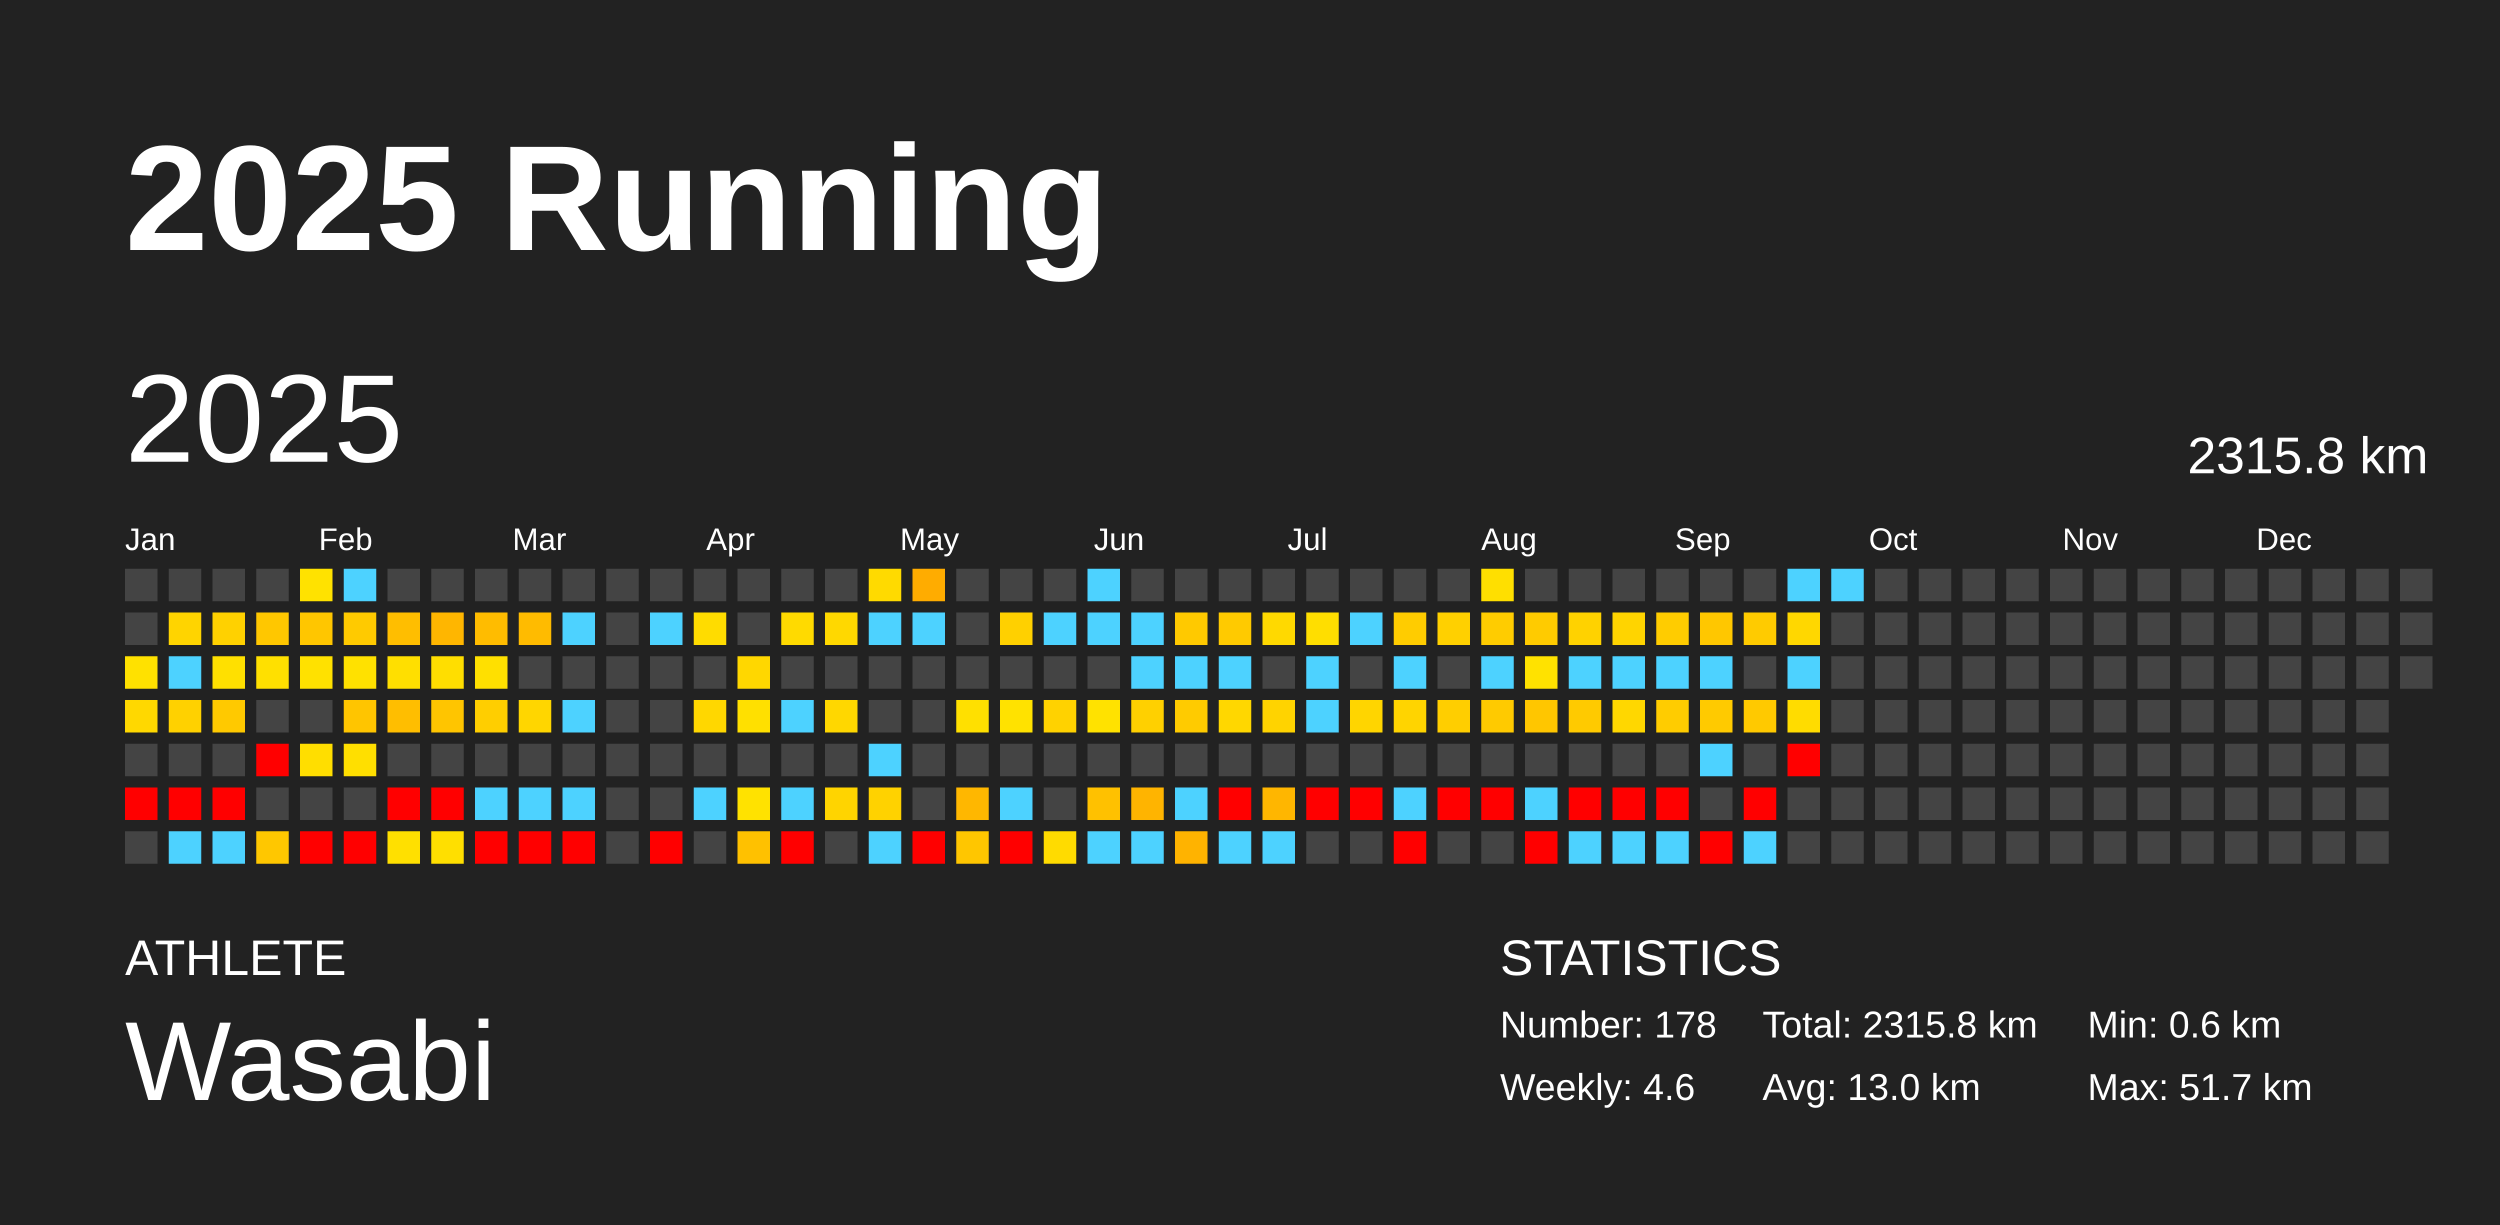
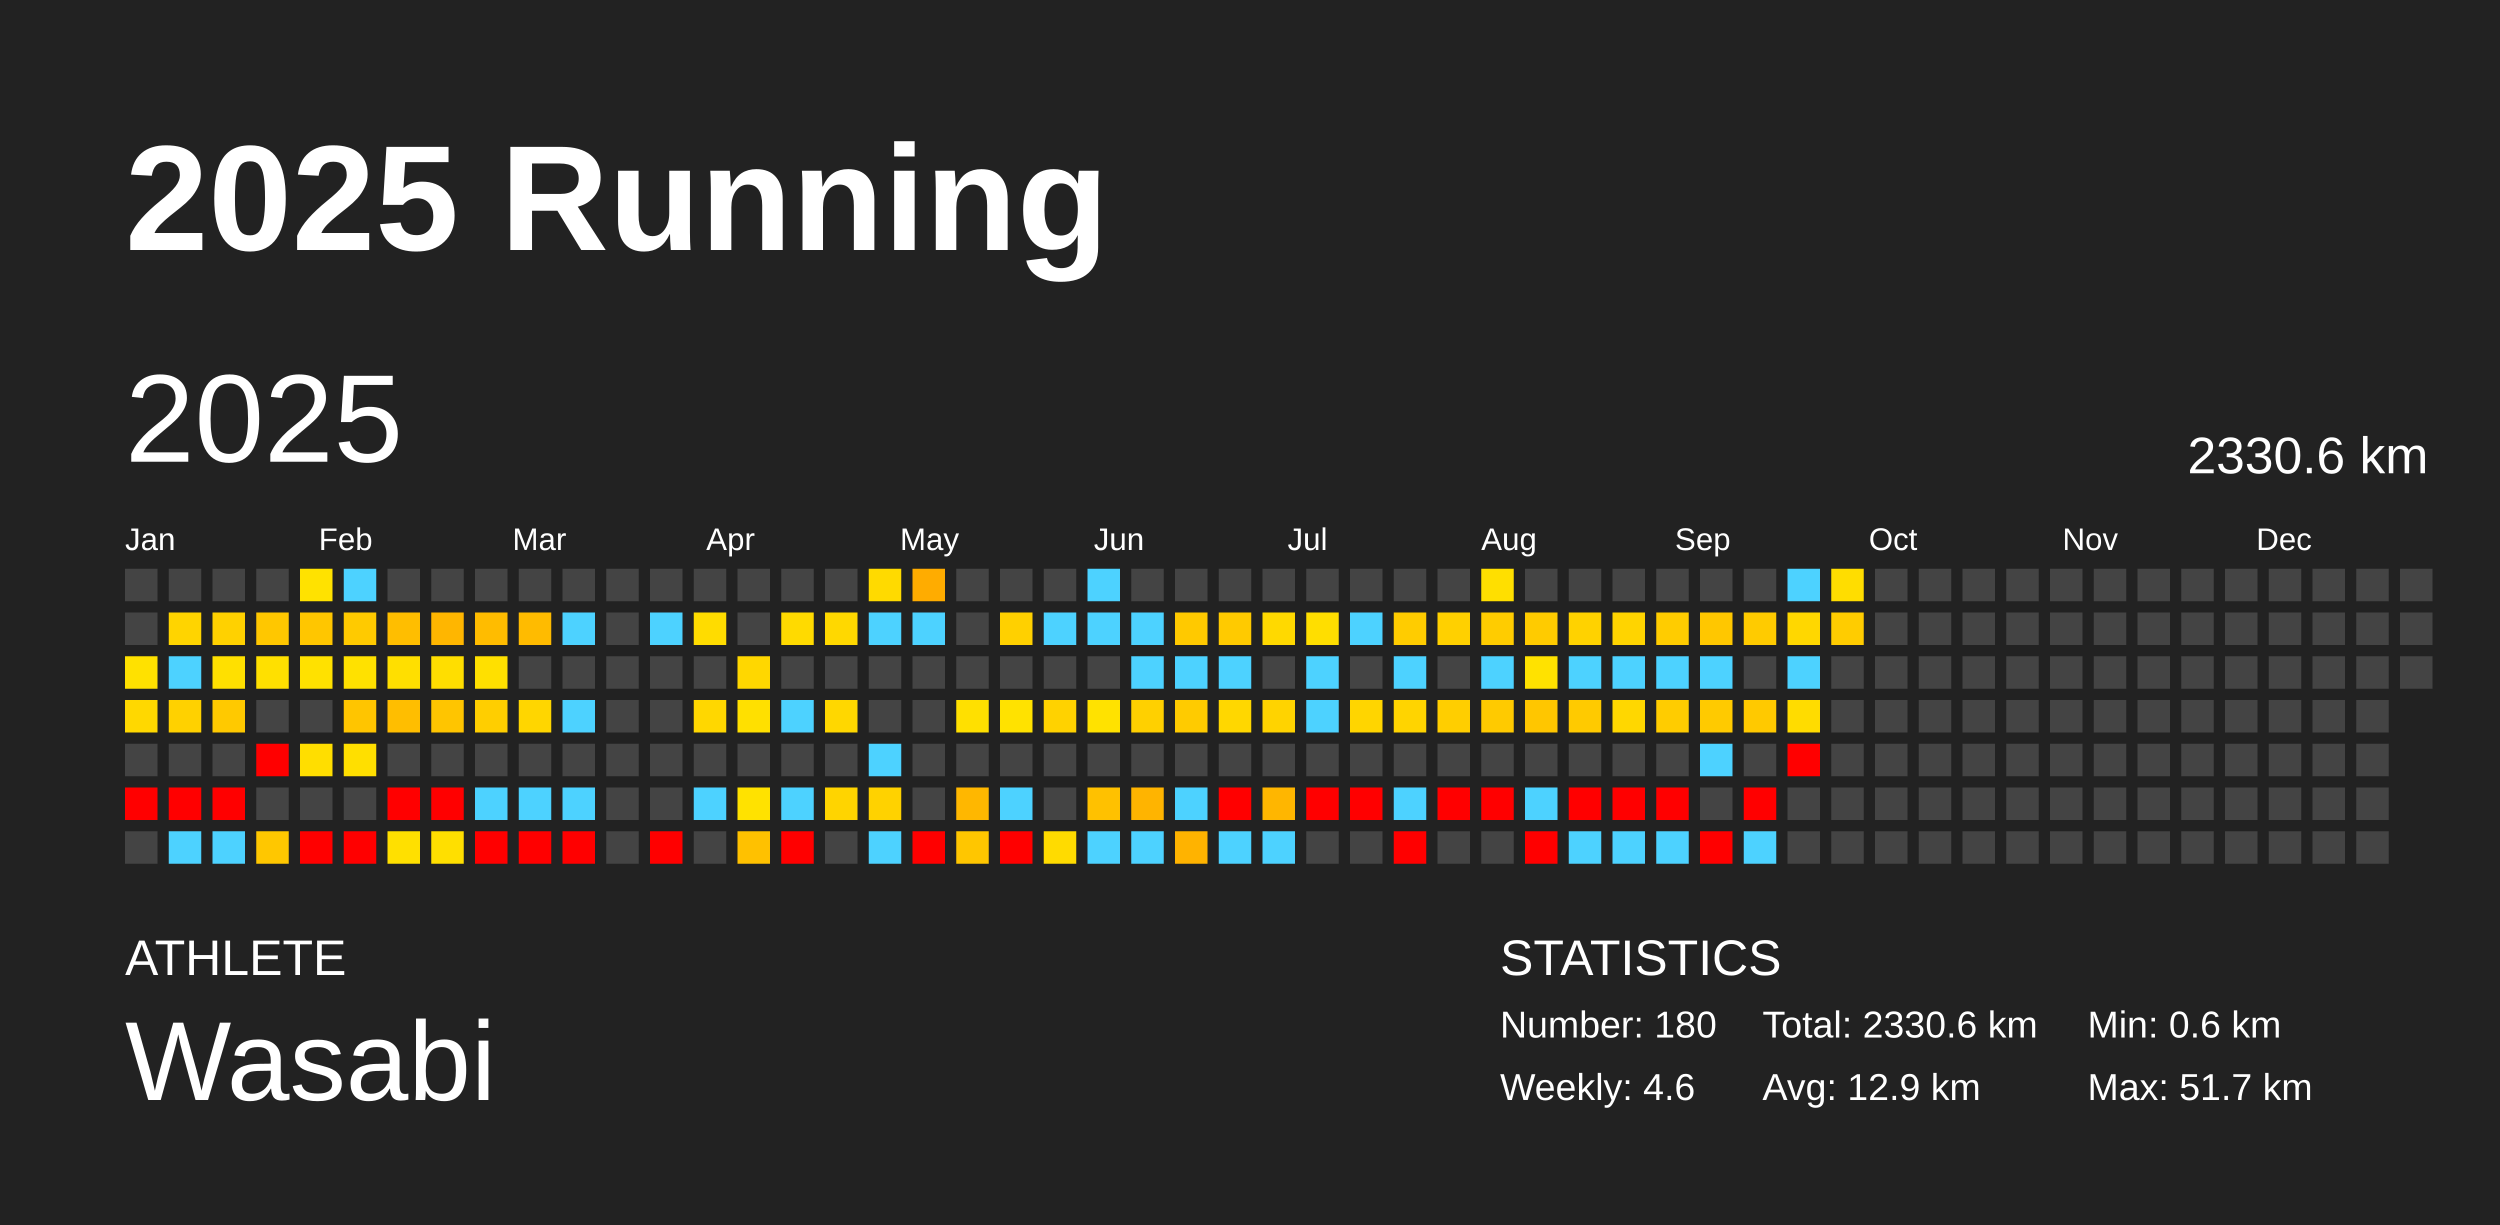
<svg xmlns="http://www.w3.org/2000/svg" baseProfile="full" height="98mm" version="1.1" viewBox="0,0,200,98" width="200mm">
  <defs />
  <rect fill="#222222" height="98" width="200" x="0" y="0" />
  <text fill="#FFFFFF" style="font-size:12px; font-family:Arial; font-weight:bold;" x="10" y="20">2025 Running</text>
  <text fill="#FFFFFF" style="font-size:4px; font-family:Arial" x="10" y="78">ATHLETE</text>
  <text fill="#FFFFFF" style="font-size:9px; font-family:Arial" x="10" y="88">Wasabi</text>
  <text fill="#FFFFFF" style="font-size:4px; font-family:Arial" x="120" y="78">STATISTICS</text>
-   <text fill="#FFFFFF" style="font-size:3px; font-family:Arial" x="120" y="83">Number: 178</text>
+   <text fill="#FFFFFF" style="font-size:3px; font-family:Arial" x="120" y="83">Number: 180</text>
  <text fill="#FFFFFF" style="font-size:3px; font-family:Arial" x="120" y="88">Weekly: 4.6</text>
-   <text fill="#FFFFFF" style="font-size:3px; font-family:Arial" x="141" y="83">Total: 2315.8 km</text>
-   <text fill="#FFFFFF" style="font-size:3px; font-family:Arial" x="141" y="88">Avg: 13.0 km</text>
+   <text fill="#FFFFFF" style="font-size:3px; font-family:Arial" x="141" y="83">Total: 2330.6 km</text>
+   <text fill="#FFFFFF" style="font-size:3px; font-family:Arial" x="141" y="88">Avg: 12.9 km</text>
  <text fill="#FFFFFF" style="font-size:3px; font-family:Arial" x="167" y="83">Min: 0.6 km</text>
  <text fill="#FFFFFF" style="font-size:3px; font-family:Arial" x="167" y="88">Max: 51.7 km</text>
  <text dominant-baseline="hanging" fill="#FFFFFF" style="font-size:10.0px; font-family:Arial;" x="10" y="30">2025</text>
-   <text dominant-baseline="hanging" fill="#FFFFFF" style="font-size:4.125px; font-family:Arial;" x="175" y="35">2315.8 km</text>
+   <text dominant-baseline="hanging" fill="#FFFFFF" style="font-size:4.125px; font-family:Arial;" x="175" y="35">2330.6 km</text>
  <text fill="#FFFFFF" style="font-size:2.5px; font-family:Arial" x="10.0" y="44">Jan</text>
  <text fill="#FFFFFF" style="font-size:2.5px; font-family:Arial" x="25.5" y="44">Feb</text>
  <text fill="#FFFFFF" style="font-size:2.5px; font-family:Arial" x="41.0" y="44">Mar</text>
  <text fill="#FFFFFF" style="font-size:2.5px; font-family:Arial" x="56.5" y="44">Apr</text>
  <text fill="#FFFFFF" style="font-size:2.5px; font-family:Arial" x="72.0" y="44">May</text>
  <text fill="#FFFFFF" style="font-size:2.5px; font-family:Arial" x="87.5" y="44">Jun</text>
  <text fill="#FFFFFF" style="font-size:2.5px; font-family:Arial" x="103.0" y="44">Jul</text>
  <text fill="#FFFFFF" style="font-size:2.5px; font-family:Arial" x="118.5" y="44">Aug</text>
  <text fill="#FFFFFF" style="font-size:2.5px; font-family:Arial" x="134.0" y="44">Sep</text>
  <text fill="#FFFFFF" style="font-size:2.5px; font-family:Arial" x="149.5" y="44">Oct</text>
  <text fill="#FFFFFF" style="font-size:2.5px; font-family:Arial" x="165.0" y="44">Nov</text>
  <text fill="#FFFFFF" style="font-size:2.5px; font-family:Arial" x="180.5" y="44">Dec</text>
  <rect fill="#444444" height="2.6" width="2.6" x="10.0" y="45.5" />
  <rect fill="#444444" height="2.6" width="2.6" x="10.0" y="49.0" />
  <rect fill="#ffe100" height="2.6" width="2.6" x="10.0" y="52.5" />
  <rect fill="#ffd800" height="2.6" width="2.6" x="10.0" y="56.0" />
  <rect fill="#444444" height="2.6" width="2.6" x="10.0" y="59.5" />
  <rect fill="red" height="2.6" width="2.6" x="10.0" y="63.0" />
  <rect fill="#444444" height="2.6" width="2.6" x="10.0" y="66.5" />
  <rect fill="#444444" height="2.6" width="2.6" x="13.5" y="45.5" />
  <rect fill="#ffd400" height="2.6" width="2.6" x="13.5" y="49.0" />
  <rect fill="#4dd2ff" height="2.6" width="2.6" x="13.5" y="52.5" />
  <rect fill="#ffd100" height="2.6" width="2.6" x="13.5" y="56.0" />
  <rect fill="#444444" height="2.6" width="2.6" x="13.5" y="59.5" />
  <rect fill="red" height="2.6" width="2.6" x="13.5" y="63.0" />
  <rect fill="#4dd2ff" height="2.6" width="2.6" x="13.5" y="66.5" />
  <rect fill="#444444" height="2.6" width="2.6" x="17.0" y="45.5" />
  <rect fill="#ffd100" height="2.6" width="2.6" x="17.0" y="49.0" />
  <rect fill="#ffe000" height="2.6" width="2.6" x="17.0" y="52.5" />
  <rect fill="#ffc900" height="2.6" width="2.6" x="17.0" y="56.0" />
  <rect fill="#444444" height="2.6" width="2.6" x="17.0" y="59.5" />
  <rect fill="red" height="2.6" width="2.6" x="17.0" y="63.0" />
  <rect fill="#4dd2ff" height="2.6" width="2.6" x="17.0" y="66.5" />
  <rect fill="#444444" height="2.6" width="2.6" x="20.5" y="45.5" />
  <rect fill="#ffc700" height="2.6" width="2.6" x="20.5" y="49.0" />
  <rect fill="#ffe000" height="2.6" width="2.6" x="20.5" y="52.5" />
  <rect fill="#444444" height="2.6" width="2.6" x="20.5" y="56.0" />
  <rect fill="red" height="2.6" width="2.6" x="20.5" y="59.5" />
  <rect fill="#444444" height="2.6" width="2.6" x="20.5" y="63.0" />
  <rect fill="#ffc700" height="2.6" width="2.6" x="20.5" y="66.5" />
  <rect fill="#ffe200" height="2.6" width="2.6" x="24.0" y="45.5" />
  <rect fill="#ffc600" height="2.6" width="2.6" x="24.0" y="49.0" />
  <rect fill="#ffe100" height="2.6" width="2.6" x="24.0" y="52.5" />
  <rect fill="#444444" height="2.6" width="2.6" x="24.0" y="56.0" />
  <rect fill="#ffde00" height="2.6" width="2.6" x="24.0" y="59.5" />
  <rect fill="#444444" height="2.6" width="2.6" x="24.0" y="63.0" />
  <rect fill="red" height="2.6" width="2.6" x="24.0" y="66.5" />
  <rect fill="#4dd2ff" height="2.6" width="2.6" x="27.5" y="45.5" />
  <rect fill="#ffca00" height="2.6" width="2.6" x="27.5" y="49.0" />
  <rect fill="#ffe100" height="2.6" width="2.6" x="27.5" y="52.5" />
  <rect fill="#ffc500" height="2.6" width="2.6" x="27.5" y="56.0" />
  <rect fill="#ffdf00" height="2.6" width="2.6" x="27.5" y="59.5" />
  <rect fill="#444444" height="2.6" width="2.6" x="27.5" y="63.0" />
  <rect fill="red" height="2.6" width="2.6" x="27.5" y="66.5" />
  <rect fill="#444444" height="2.6" width="2.6" x="31.0" y="45.5" />
  <rect fill="#ffbe00" height="2.6" width="2.6" x="31.0" y="49.0" />
  <rect fill="#ffdf00" height="2.6" width="2.6" x="31.0" y="52.5" />
  <rect fill="#ffbe00" height="2.6" width="2.6" x="31.0" y="56.0" />
  <rect fill="#444444" height="2.6" width="2.6" x="31.0" y="59.5" />
  <rect fill="red" height="2.6" width="2.6" x="31.0" y="63.0" />
  <rect fill="#ffe000" height="2.6" width="2.6" x="31.0" y="66.5" />
  <rect fill="#444444" height="2.6" width="2.6" x="34.5" y="45.5" />
  <rect fill="#ffb600" height="2.6" width="2.6" x="34.5" y="49.0" />
  <rect fill="#ffde00" height="2.6" width="2.6" x="34.5" y="52.5" />
  <rect fill="#ffc500" height="2.6" width="2.6" x="34.5" y="56.0" />
  <rect fill="#444444" height="2.6" width="2.6" x="34.5" y="59.5" />
  <rect fill="red" height="2.6" width="2.6" x="34.5" y="63.0" />
  <rect fill="#ffdf00" height="2.6" width="2.6" x="34.5" y="66.5" />
  <rect fill="#444444" height="2.6" width="2.6" x="38.0" y="45.5" />
  <rect fill="#ffbc00" height="2.6" width="2.6" x="38.0" y="49.0" />
  <rect fill="#ffe000" height="2.6" width="2.6" x="38.0" y="52.5" />
  <rect fill="#ffce00" height="2.6" width="2.6" x="38.0" y="56.0" />
  <rect fill="#444444" height="2.6" width="2.6" x="38.0" y="59.5" />
  <rect fill="#4dd2ff" height="2.6" width="2.6" x="38.0" y="63.0" />
  <rect fill="red" height="2.6" width="2.6" x="38.0" y="66.5" />
  <rect fill="#444444" height="2.6" width="2.6" x="41.5" y="45.5" />
  <rect fill="#ffbb00" height="2.6" width="2.6" x="41.5" y="49.0" />
  <rect fill="#444444" height="2.6" width="2.6" x="41.5" y="52.5" />
  <rect fill="#ffd600" height="2.6" width="2.6" x="41.5" y="56.0" />
  <rect fill="#444444" height="2.6" width="2.6" x="41.5" y="59.5" />
  <rect fill="#4dd2ff" height="2.6" width="2.6" x="41.5" y="63.0" />
  <rect fill="red" height="2.6" width="2.6" x="41.5" y="66.5" />
  <rect fill="#444444" height="2.6" width="2.6" x="45.0" y="45.5" />
  <rect fill="#4dd2ff" height="2.6" width="2.6" x="45.0" y="49.0" />
  <rect fill="#444444" height="2.6" width="2.6" x="45.0" y="52.5" />
  <rect fill="#4dd2ff" height="2.6" width="2.6" x="45.0" y="56.0" />
  <rect fill="#444444" height="2.6" width="2.6" x="45.0" y="59.5" />
  <rect fill="#4dd2ff" height="2.6" width="2.6" x="45.0" y="63.0" />
  <rect fill="red" height="2.6" width="2.6" x="45.0" y="66.5" />
  <rect fill="#444444" height="2.6" width="2.6" x="48.5" y="45.5" />
  <rect fill="#444444" height="2.6" width="2.6" x="48.5" y="49.0" />
  <rect fill="#444444" height="2.6" width="2.6" x="48.5" y="52.5" />
  <rect fill="#444444" height="2.6" width="2.6" x="48.5" y="56.0" />
  <rect fill="#444444" height="2.6" width="2.6" x="48.5" y="59.5" />
  <rect fill="#444444" height="2.6" width="2.6" x="48.5" y="63.0" />
  <rect fill="#444444" height="2.6" width="2.6" x="48.5" y="66.5" />
  <rect fill="#444444" height="2.6" width="2.6" x="52.0" y="45.5" />
  <rect fill="#4dd2ff" height="2.6" width="2.6" x="52.0" y="49.0" />
  <rect fill="#444444" height="2.6" width="2.6" x="52.0" y="52.5" />
  <rect fill="#444444" height="2.6" width="2.6" x="52.0" y="56.0" />
  <rect fill="#444444" height="2.6" width="2.6" x="52.0" y="59.5" />
  <rect fill="#444444" height="2.6" width="2.6" x="52.0" y="63.0" />
  <rect fill="red" height="2.6" width="2.6" x="52.0" y="66.5" />
  <rect fill="#444444" height="2.6" width="2.6" x="55.5" y="45.5" />
  <rect fill="#ffdc00" height="2.6" width="2.6" x="55.5" y="49.0" />
  <rect fill="#444444" height="2.6" width="2.6" x="55.5" y="52.5" />
  <rect fill="#ffd700" height="2.6" width="2.6" x="55.5" y="56.0" />
  <rect fill="#444444" height="2.6" width="2.6" x="55.5" y="59.5" />
  <rect fill="#4dd2ff" height="2.6" width="2.6" x="55.5" y="63.0" />
  <rect fill="#444444" height="2.6" width="2.6" x="55.5" y="66.5" />
  <rect fill="#444444" height="2.6" width="2.6" x="59.0" y="45.5" />
  <rect fill="#444444" height="2.6" width="2.6" x="59.0" y="49.0" />
  <rect fill="#ffd700" height="2.6" width="2.6" x="59.0" y="52.5" />
  <rect fill="#ffe000" height="2.6" width="2.6" x="59.0" y="56.0" />
  <rect fill="#444444" height="2.6" width="2.6" x="59.0" y="59.5" />
  <rect fill="#ffe200" height="2.6" width="2.6" x="59.0" y="63.0" />
  <rect fill="#ffc100" height="2.6" width="2.6" x="59.0" y="66.5" />
  <rect fill="#444444" height="2.6" width="2.6" x="62.5" y="45.5" />
  <rect fill="#ffda00" height="2.6" width="2.6" x="62.5" y="49.0" />
  <rect fill="#444444" height="2.6" width="2.6" x="62.5" y="52.5" />
  <rect fill="#4dd2ff" height="2.6" width="2.6" x="62.5" y="56.0" />
  <rect fill="#444444" height="2.6" width="2.6" x="62.5" y="59.5" />
  <rect fill="#4dd2ff" height="2.6" width="2.6" x="62.5" y="63.0" />
  <rect fill="red" height="2.6" width="2.6" x="62.5" y="66.5" />
  <rect fill="#444444" height="2.6" width="2.6" x="66.0" y="45.5" />
  <rect fill="#ffd800" height="2.6" width="2.6" x="66.0" y="49.0" />
  <rect fill="#444444" height="2.6" width="2.6" x="66.0" y="52.5" />
  <rect fill="#ffd700" height="2.6" width="2.6" x="66.0" y="56.0" />
  <rect fill="#444444" height="2.6" width="2.6" x="66.0" y="59.5" />
  <rect fill="#ffd400" height="2.6" width="2.6" x="66.0" y="63.0" />
  <rect fill="#444444" height="2.6" width="2.6" x="66.0" y="66.5" />
  <rect fill="#ffda00" height="2.6" width="2.6" x="69.5" y="45.5" />
  <rect fill="#4dd2ff" height="2.6" width="2.6" x="69.5" y="49.0" />
  <rect fill="#444444" height="2.6" width="2.6" x="69.5" y="52.5" />
  <rect fill="#444444" height="2.6" width="2.6" x="69.5" y="56.0" />
  <rect fill="#4dd2ff" height="2.6" width="2.6" x="69.5" y="59.5" />
  <rect fill="#ffd200" height="2.6" width="2.6" x="69.5" y="63.0" />
  <rect fill="#4dd2ff" height="2.6" width="2.6" x="69.5" y="66.5" />
  <rect fill="#ffac00" height="2.6" width="2.6" x="73.0" y="45.5" />
  <rect fill="#4dd2ff" height="2.6" width="2.6" x="73.0" y="49.0" />
  <rect fill="#444444" height="2.6" width="2.6" x="73.0" y="52.5" />
  <rect fill="#444444" height="2.6" width="2.6" x="73.0" y="56.0" />
  <rect fill="#444444" height="2.6" width="2.6" x="73.0" y="59.5" />
  <rect fill="#444444" height="2.6" width="2.6" x="73.0" y="63.0" />
  <rect fill="red" height="2.6" width="2.6" x="73.0" y="66.5" />
  <rect fill="#444444" height="2.6" width="2.6" x="76.5" y="45.5" />
  <rect fill="#444444" height="2.6" width="2.6" x="76.5" y="49.0" />
  <rect fill="#444444" height="2.6" width="2.6" x="76.5" y="52.5" />
  <rect fill="#ffe000" height="2.6" width="2.6" x="76.5" y="56.0" />
  <rect fill="#444444" height="2.6" width="2.6" x="76.5" y="59.5" />
  <rect fill="#ffb700" height="2.6" width="2.6" x="76.5" y="63.0" />
  <rect fill="#ffc600" height="2.6" width="2.6" x="76.5" y="66.5" />
  <rect fill="#444444" height="2.6" width="2.6" x="80.0" y="45.5" />
  <rect fill="#ffd000" height="2.6" width="2.6" x="80.0" y="49.0" />
  <rect fill="#444444" height="2.6" width="2.6" x="80.0" y="52.5" />
  <rect fill="#ffe200" height="2.6" width="2.6" x="80.0" y="56.0" />
  <rect fill="#444444" height="2.6" width="2.6" x="80.0" y="59.5" />
  <rect fill="#4dd2ff" height="2.6" width="2.6" x="80.0" y="63.0" />
  <rect fill="red" height="2.6" width="2.6" x="80.0" y="66.5" />
  <rect fill="#444444" height="2.6" width="2.6" x="83.5" y="45.5" />
  <rect fill="#4dd2ff" height="2.6" width="2.6" x="83.5" y="49.0" />
  <rect fill="#444444" height="2.6" width="2.6" x="83.5" y="52.5" />
  <rect fill="#ffd200" height="2.6" width="2.6" x="83.5" y="56.0" />
  <rect fill="#444444" height="2.6" width="2.6" x="83.5" y="59.5" />
  <rect fill="#444444" height="2.6" width="2.6" x="83.5" y="63.0" />
  <rect fill="#ffdb00" height="2.6" width="2.6" x="83.5" y="66.5" />
  <rect fill="#4dd2ff" height="2.6" width="2.6" x="87.0" y="45.5" />
  <rect fill="#4dd2ff" height="2.6" width="2.6" x="87.0" y="49.0" />
  <rect fill="#444444" height="2.6" width="2.6" x="87.0" y="52.5" />
  <rect fill="#ffe200" height="2.6" width="2.6" x="87.0" y="56.0" />
  <rect fill="#444444" height="2.6" width="2.6" x="87.0" y="59.5" />
  <rect fill="#ffc100" height="2.6" width="2.6" x="87.0" y="63.0" />
  <rect fill="#4dd2ff" height="2.6" width="2.6" x="87.0" y="66.5" />
  <rect fill="#444444" height="2.6" width="2.6" x="90.5" y="45.5" />
  <rect fill="#4dd2ff" height="2.6" width="2.6" x="90.5" y="49.0" />
  <rect fill="#4dd2ff" height="2.6" width="2.6" x="90.5" y="52.5" />
  <rect fill="#ffd000" height="2.6" width="2.6" x="90.5" y="56.0" />
  <rect fill="#444444" height="2.6" width="2.6" x="90.5" y="59.5" />
  <rect fill="#ffb400" height="2.6" width="2.6" x="90.5" y="63.0" />
  <rect fill="#4dd2ff" height="2.6" width="2.6" x="90.5" y="66.5" />
  <rect fill="#444444" height="2.6" width="2.6" x="94.0" y="45.5" />
  <rect fill="#ffc900" height="2.6" width="2.6" x="94.0" y="49.0" />
  <rect fill="#4dd2ff" height="2.6" width="2.6" x="94.0" y="52.5" />
  <rect fill="#ffcb00" height="2.6" width="2.6" x="94.0" y="56.0" />
  <rect fill="#444444" height="2.6" width="2.6" x="94.0" y="59.5" />
  <rect fill="#4dd2ff" height="2.6" width="2.6" x="94.0" y="63.0" />
  <rect fill="#ffb300" height="2.6" width="2.6" x="94.0" y="66.5" />
  <rect fill="#444444" height="2.6" width="2.6" x="97.5" y="45.5" />
  <rect fill="#ffca00" height="2.6" width="2.6" x="97.5" y="49.0" />
  <rect fill="#4dd2ff" height="2.6" width="2.6" x="97.5" y="52.5" />
  <rect fill="#ffd700" height="2.6" width="2.6" x="97.5" y="56.0" />
  <rect fill="#444444" height="2.6" width="2.6" x="97.5" y="59.5" />
  <rect fill="red" height="2.6" width="2.6" x="97.5" y="63.0" />
  <rect fill="#4dd2ff" height="2.6" width="2.6" x="97.5" y="66.5" />
  <rect fill="#444444" height="2.6" width="2.6" x="101.0" y="45.5" />
  <rect fill="#ffd900" height="2.6" width="2.6" x="101.0" y="49.0" />
  <rect fill="#444444" height="2.6" width="2.6" x="101.0" y="52.5" />
  <rect fill="#ffd300" height="2.6" width="2.6" x="101.0" y="56.0" />
  <rect fill="#444444" height="2.6" width="2.6" x="101.0" y="59.5" />
  <rect fill="#ffb600" height="2.6" width="2.6" x="101.0" y="63.0" />
  <rect fill="#4dd2ff" height="2.6" width="2.6" x="101.0" y="66.5" />
  <rect fill="#444444" height="2.6" width="2.6" x="104.5" y="45.5" />
  <rect fill="#ffde00" height="2.6" width="2.6" x="104.5" y="49.0" />
  <rect fill="#4dd2ff" height="2.6" width="2.6" x="104.5" y="52.5" />
  <rect fill="#4dd2ff" height="2.6" width="2.6" x="104.5" y="56.0" />
  <rect fill="#444444" height="2.6" width="2.6" x="104.5" y="59.5" />
  <rect fill="red" height="2.6" width="2.6" x="104.5" y="63.0" />
  <rect fill="#444444" height="2.6" width="2.6" x="104.5" y="66.5" />
  <rect fill="#444444" height="2.6" width="2.6" x="108.0" y="45.5" />
  <rect fill="#4dd2ff" height="2.6" width="2.6" x="108.0" y="49.0" />
  <rect fill="#444444" height="2.6" width="2.6" x="108.0" y="52.5" />
  <rect fill="#ffd500" height="2.6" width="2.6" x="108.0" y="56.0" />
  <rect fill="#444444" height="2.6" width="2.6" x="108.0" y="59.5" />
  <rect fill="red" height="2.6" width="2.6" x="108.0" y="63.0" />
  <rect fill="#444444" height="2.6" width="2.6" x="108.0" y="66.5" />
  <rect fill="#444444" height="2.6" width="2.6" x="111.5" y="45.5" />
  <rect fill="#ffcc00" height="2.6" width="2.6" x="111.5" y="49.0" />
  <rect fill="#4dd2ff" height="2.6" width="2.6" x="111.5" y="52.5" />
  <rect fill="#ffd400" height="2.6" width="2.6" x="111.5" y="56.0" />
  <rect fill="#444444" height="2.6" width="2.6" x="111.5" y="59.5" />
  <rect fill="#4dd2ff" height="2.6" width="2.6" x="111.5" y="63.0" />
  <rect fill="red" height="2.6" width="2.6" x="111.5" y="66.5" />
  <rect fill="#444444" height="2.6" width="2.6" x="115.0" y="45.5" />
  <rect fill="#ffd000" height="2.6" width="2.6" x="115.0" y="49.0" />
  <rect fill="#444444" height="2.6" width="2.6" x="115.0" y="52.5" />
  <rect fill="#ffce00" height="2.6" width="2.6" x="115.0" y="56.0" />
  <rect fill="#444444" height="2.6" width="2.6" x="115.0" y="59.5" />
  <rect fill="red" height="2.6" width="2.6" x="115.0" y="63.0" />
  <rect fill="#444444" height="2.6" width="2.6" x="115.0" y="66.5" />
  <rect fill="#ffdf00" height="2.6" width="2.6" x="118.5" y="45.5" />
  <rect fill="#ffcc00" height="2.6" width="2.6" x="118.5" y="49.0" />
  <rect fill="#4dd2ff" height="2.6" width="2.6" x="118.5" y="52.5" />
  <rect fill="#ffca00" height="2.6" width="2.6" x="118.5" y="56.0" />
  <rect fill="#444444" height="2.6" width="2.6" x="118.5" y="59.5" />
  <rect fill="red" height="2.6" width="2.6" x="118.5" y="63.0" />
  <rect fill="#444444" height="2.6" width="2.6" x="118.5" y="66.5" />
  <rect fill="#444444" height="2.6" width="2.6" x="122.0" y="45.5" />
  <rect fill="#ffcb00" height="2.6" width="2.6" x="122.0" y="49.0" />
  <rect fill="#ffe200" height="2.6" width="2.6" x="122.0" y="52.5" />
  <rect fill="#ffc600" height="2.6" width="2.6" x="122.0" y="56.0" />
  <rect fill="#444444" height="2.6" width="2.6" x="122.0" y="59.5" />
  <rect fill="#4dd2ff" height="2.6" width="2.6" x="122.0" y="63.0" />
  <rect fill="red" height="2.6" width="2.6" x="122.0" y="66.5" />
  <rect fill="#444444" height="2.6" width="2.6" x="125.5" y="45.5" />
  <rect fill="#ffd200" height="2.6" width="2.6" x="125.5" y="49.0" />
  <rect fill="#4dd2ff" height="2.6" width="2.6" x="125.5" y="52.5" />
  <rect fill="#ffca00" height="2.6" width="2.6" x="125.5" y="56.0" />
  <rect fill="#444444" height="2.6" width="2.6" x="125.5" y="59.5" />
  <rect fill="red" height="2.6" width="2.6" x="125.5" y="63.0" />
  <rect fill="#4dd2ff" height="2.6" width="2.6" x="125.5" y="66.5" />
  <rect fill="#444444" height="2.6" width="2.6" x="129.0" y="45.5" />
  <rect fill="#ffd400" height="2.6" width="2.6" x="129.0" y="49.0" />
  <rect fill="#4dd2ff" height="2.6" width="2.6" x="129.0" y="52.5" />
  <rect fill="#ffd700" height="2.6" width="2.6" x="129.0" y="56.0" />
  <rect fill="#444444" height="2.6" width="2.6" x="129.0" y="59.5" />
  <rect fill="red" height="2.6" width="2.6" x="129.0" y="63.0" />
  <rect fill="#4dd2ff" height="2.6" width="2.6" x="129.0" y="66.5" />
  <rect fill="#444444" height="2.6" width="2.6" x="132.5" y="45.5" />
  <rect fill="#ffcc00" height="2.6" width="2.6" x="132.5" y="49.0" />
  <rect fill="#4dd2ff" height="2.6" width="2.6" x="132.5" y="52.5" />
  <rect fill="#ffcc00" height="2.6" width="2.6" x="132.5" y="56.0" />
  <rect fill="#444444" height="2.6" width="2.6" x="132.5" y="59.5" />
  <rect fill="red" height="2.6" width="2.6" x="132.5" y="63.0" />
  <rect fill="#4dd2ff" height="2.6" width="2.6" x="132.5" y="66.5" />
  <rect fill="#444444" height="2.6" width="2.6" x="136.0" y="45.5" />
  <rect fill="#ffc700" height="2.6" width="2.6" x="136.0" y="49.0" />
  <rect fill="#4dd2ff" height="2.6" width="2.6" x="136.0" y="52.5" />
  <rect fill="#ffca00" height="2.6" width="2.6" x="136.0" y="56.0" />
  <rect fill="#4dd2ff" height="2.6" width="2.6" x="136.0" y="59.5" />
  <rect fill="#444444" height="2.6" width="2.6" x="136.0" y="63.0" />
  <rect fill="red" height="2.6" width="2.6" x="136.0" y="66.5" />
  <rect fill="#444444" height="2.6" width="2.6" x="139.5" y="45.5" />
  <rect fill="#ffcb00" height="2.6" width="2.6" x="139.5" y="49.0" />
  <rect fill="#444444" height="2.6" width="2.6" x="139.5" y="52.5" />
  <rect fill="#ffc900" height="2.6" width="2.6" x="139.5" y="56.0" />
  <rect fill="#444444" height="2.6" width="2.6" x="139.5" y="59.5" />
  <rect fill="red" height="2.6" width="2.6" x="139.5" y="63.0" />
  <rect fill="#4dd2ff" height="2.6" width="2.6" x="139.5" y="66.5" />
  <rect fill="#4dd2ff" height="2.6" width="2.6" x="143.0" y="45.5" />
  <rect fill="#ffd700" height="2.6" width="2.6" x="143.0" y="49.0" />
  <rect fill="#4dd2ff" height="2.6" width="2.6" x="143.0" y="52.5" />
  <rect fill="#ffdc00" height="2.6" width="2.6" x="143.0" y="56.0" />
  <rect fill="red" height="2.6" width="2.6" x="143.0" y="59.5" />
  <rect fill="#444444" height="2.6" width="2.6" x="143.0" y="63.0" />
  <rect fill="#444444" height="2.6" width="2.6" x="143.0" y="66.5" />
-   <rect fill="#4dd2ff" height="2.6" width="2.6" x="146.5" y="45.5" />
-   <rect fill="#444444" height="2.6" width="2.6" x="146.5" y="49.0" />
+   <rect fill="#ffdd00" height="2.6" width="2.6" x="146.5" y="45.5" />
+   <rect fill="#ffcc00" height="2.6" width="2.6" x="146.5" y="49.0" />
  <rect fill="#444444" height="2.6" width="2.6" x="146.5" y="52.5" />
  <rect fill="#444444" height="2.6" width="2.6" x="146.5" y="56.0" />
  <rect fill="#444444" height="2.6" width="2.6" x="146.5" y="59.5" />
  <rect fill="#444444" height="2.6" width="2.6" x="146.5" y="63.0" />
  <rect fill="#444444" height="2.6" width="2.6" x="146.5" y="66.5" />
  <rect fill="#444444" height="2.6" width="2.6" x="150.0" y="45.5" />
  <rect fill="#444444" height="2.6" width="2.6" x="150.0" y="49.0" />
  <rect fill="#444444" height="2.6" width="2.6" x="150.0" y="52.5" />
  <rect fill="#444444" height="2.6" width="2.6" x="150.0" y="56.0" />
  <rect fill="#444444" height="2.6" width="2.6" x="150.0" y="59.5" />
  <rect fill="#444444" height="2.6" width="2.6" x="150.0" y="63.0" />
  <rect fill="#444444" height="2.6" width="2.6" x="150.0" y="66.5" />
  <rect fill="#444444" height="2.6" width="2.6" x="153.5" y="45.5" />
  <rect fill="#444444" height="2.6" width="2.6" x="153.5" y="49.0" />
  <rect fill="#444444" height="2.6" width="2.6" x="153.5" y="52.5" />
  <rect fill="#444444" height="2.6" width="2.6" x="153.5" y="56.0" />
  <rect fill="#444444" height="2.6" width="2.6" x="153.5" y="59.5" />
  <rect fill="#444444" height="2.6" width="2.6" x="153.5" y="63.0" />
  <rect fill="#444444" height="2.6" width="2.6" x="153.5" y="66.5" />
  <rect fill="#444444" height="2.6" width="2.6" x="157.0" y="45.5" />
  <rect fill="#444444" height="2.6" width="2.6" x="157.0" y="49.0" />
  <rect fill="#444444" height="2.6" width="2.6" x="157.0" y="52.5" />
  <rect fill="#444444" height="2.6" width="2.6" x="157.0" y="56.0" />
  <rect fill="#444444" height="2.6" width="2.6" x="157.0" y="59.5" />
  <rect fill="#444444" height="2.6" width="2.6" x="157.0" y="63.0" />
  <rect fill="#444444" height="2.6" width="2.6" x="157.0" y="66.5" />
  <rect fill="#444444" height="2.6" width="2.6" x="160.5" y="45.5" />
  <rect fill="#444444" height="2.6" width="2.6" x="160.5" y="49.0" />
  <rect fill="#444444" height="2.6" width="2.6" x="160.5" y="52.5" />
  <rect fill="#444444" height="2.6" width="2.6" x="160.5" y="56.0" />
  <rect fill="#444444" height="2.6" width="2.6" x="160.5" y="59.5" />
  <rect fill="#444444" height="2.6" width="2.6" x="160.5" y="63.0" />
  <rect fill="#444444" height="2.6" width="2.6" x="160.5" y="66.5" />
  <rect fill="#444444" height="2.6" width="2.6" x="164.0" y="45.5" />
  <rect fill="#444444" height="2.6" width="2.6" x="164.0" y="49.0" />
  <rect fill="#444444" height="2.6" width="2.6" x="164.0" y="52.5" />
  <rect fill="#444444" height="2.6" width="2.6" x="164.0" y="56.0" />
  <rect fill="#444444" height="2.6" width="2.6" x="164.0" y="59.5" />
  <rect fill="#444444" height="2.6" width="2.6" x="164.0" y="63.0" />
  <rect fill="#444444" height="2.6" width="2.6" x="164.0" y="66.5" />
  <rect fill="#444444" height="2.6" width="2.6" x="167.5" y="45.5" />
  <rect fill="#444444" height="2.6" width="2.6" x="167.5" y="49.0" />
  <rect fill="#444444" height="2.6" width="2.6" x="167.5" y="52.5" />
  <rect fill="#444444" height="2.6" width="2.6" x="167.5" y="56.0" />
  <rect fill="#444444" height="2.6" width="2.6" x="167.5" y="59.5" />
  <rect fill="#444444" height="2.6" width="2.6" x="167.5" y="63.0" />
  <rect fill="#444444" height="2.6" width="2.6" x="167.5" y="66.5" />
  <rect fill="#444444" height="2.6" width="2.6" x="171.0" y="45.5" />
  <rect fill="#444444" height="2.6" width="2.6" x="171.0" y="49.0" />
  <rect fill="#444444" height="2.6" width="2.6" x="171.0" y="52.5" />
  <rect fill="#444444" height="2.6" width="2.6" x="171.0" y="56.0" />
  <rect fill="#444444" height="2.6" width="2.6" x="171.0" y="59.5" />
  <rect fill="#444444" height="2.6" width="2.6" x="171.0" y="63.0" />
  <rect fill="#444444" height="2.6" width="2.6" x="171.0" y="66.5" />
  <rect fill="#444444" height="2.6" width="2.6" x="174.5" y="45.5" />
  <rect fill="#444444" height="2.6" width="2.6" x="174.5" y="49.0" />
  <rect fill="#444444" height="2.6" width="2.6" x="174.5" y="52.5" />
  <rect fill="#444444" height="2.6" width="2.6" x="174.5" y="56.0" />
  <rect fill="#444444" height="2.6" width="2.6" x="174.5" y="59.5" />
  <rect fill="#444444" height="2.6" width="2.6" x="174.5" y="63.0" />
  <rect fill="#444444" height="2.6" width="2.6" x="174.5" y="66.5" />
  <rect fill="#444444" height="2.6" width="2.6" x="178.0" y="45.5" />
  <rect fill="#444444" height="2.6" width="2.6" x="178.0" y="49.0" />
  <rect fill="#444444" height="2.6" width="2.6" x="178.0" y="52.5" />
  <rect fill="#444444" height="2.6" width="2.6" x="178.0" y="56.0" />
  <rect fill="#444444" height="2.6" width="2.6" x="178.0" y="59.5" />
  <rect fill="#444444" height="2.6" width="2.6" x="178.0" y="63.0" />
  <rect fill="#444444" height="2.6" width="2.6" x="178.0" y="66.5" />
  <rect fill="#444444" height="2.6" width="2.6" x="181.5" y="45.5" />
  <rect fill="#444444" height="2.6" width="2.6" x="181.5" y="49.0" />
  <rect fill="#444444" height="2.6" width="2.6" x="181.5" y="52.5" />
  <rect fill="#444444" height="2.6" width="2.6" x="181.5" y="56.0" />
  <rect fill="#444444" height="2.6" width="2.6" x="181.5" y="59.5" />
  <rect fill="#444444" height="2.6" width="2.6" x="181.5" y="63.0" />
  <rect fill="#444444" height="2.6" width="2.6" x="181.5" y="66.5" />
  <rect fill="#444444" height="2.6" width="2.6" x="185.0" y="45.5" />
  <rect fill="#444444" height="2.6" width="2.6" x="185.0" y="49.0" />
  <rect fill="#444444" height="2.6" width="2.6" x="185.0" y="52.5" />
  <rect fill="#444444" height="2.6" width="2.6" x="185.0" y="56.0" />
  <rect fill="#444444" height="2.6" width="2.6" x="185.0" y="59.5" />
  <rect fill="#444444" height="2.6" width="2.6" x="185.0" y="63.0" />
  <rect fill="#444444" height="2.6" width="2.6" x="185.0" y="66.5" />
  <rect fill="#444444" height="2.6" width="2.6" x="188.5" y="45.5" />
  <rect fill="#444444" height="2.6" width="2.6" x="188.5" y="49.0" />
  <rect fill="#444444" height="2.6" width="2.6" x="188.5" y="52.5" />
  <rect fill="#444444" height="2.6" width="2.6" x="188.5" y="56.0" />
  <rect fill="#444444" height="2.6" width="2.6" x="188.5" y="59.5" />
  <rect fill="#444444" height="2.6" width="2.6" x="188.5" y="63.0" />
  <rect fill="#444444" height="2.6" width="2.6" x="188.5" y="66.5" />
  <rect fill="#444444" height="2.6" width="2.6" x="192.0" y="45.5" />
  <rect fill="#444444" height="2.6" width="2.6" x="192.0" y="49.0" />
  <rect fill="#444444" height="2.6" width="2.6" x="192.0" y="52.5" />
</svg>
